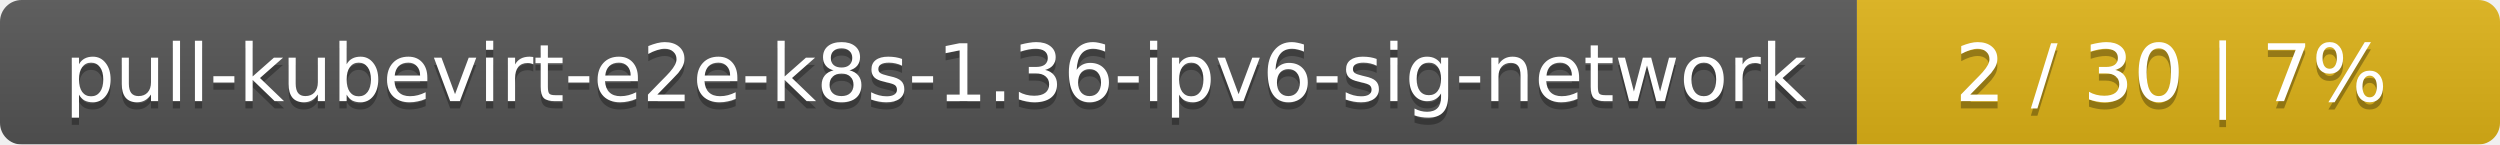
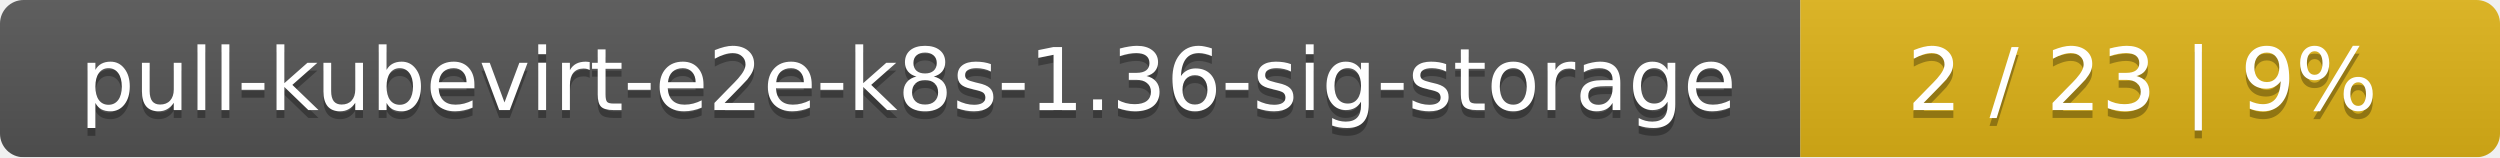
- <svg xmlns="http://www.w3.org/2000/svg" width="346" height="20">
+ <svg xmlns="http://www.w3.org/2000/svg" width="318" height="20">
  <linearGradient id="smooth" x2="0" y2="100%">
    <stop offset="0" stop-color="#bbb" stop-opacity=".1" />
    <stop offset="1" stop-opacity=".1" />
  </linearGradient>
  <mask id="round">
-     <rect width="346" height="20" rx="3" fill="#fff" />
+     <rect width="318" height="20" rx="3" fill="#fff" />
  </mask>
  <g mask="url(#round)">
-     <rect width="257" height="20" fill="#555" />
-     <rect x="257" width="89" height="20" fill="#dfb317" />
-     <rect width="346" height="20" fill="url(#smooth)" />
+     <rect width="229" height="20" fill="#555" />
+     <rect x="229" width="89" height="20" fill="#dfb317" />
+     <rect width="318" height="20" fill="url(#smooth)" />
  </g>
  <g fill="#fff" text-anchor="middle" font-family="DejaVu Sans,Verdana,Geneva,sans-serif" font-size="11">
-     <text x="129.5" y="15" fill="#010101" fill-opacity=".3">pull-kubevirt-e2e-k8s-1.36-ipv6-sig-network</text>
-     <text x="129.5" y="14">pull-kubevirt-e2e-k8s-1.36-ipv6-sig-network</text>
-     <text x="300.5" y="15" fill="#010101" fill-opacity=".3">2 / 30    |    7%</text>
-     <text x="300.5" y="14">2 / 30    |    7%</text>
+     <text x="115.5" y="15" fill="#010101" fill-opacity=".3">pull-kubevirt-e2e-k8s-1.36-sig-storage</text>
+     <text x="115.5" y="14">pull-kubevirt-e2e-k8s-1.36-sig-storage</text>
+     <text x="272.5" y="15" fill="#010101" fill-opacity=".3">2 / 23    |    9%</text>
+     <text x="272.5" y="14">2 / 23    |    9%</text>
  </g>
</svg>
